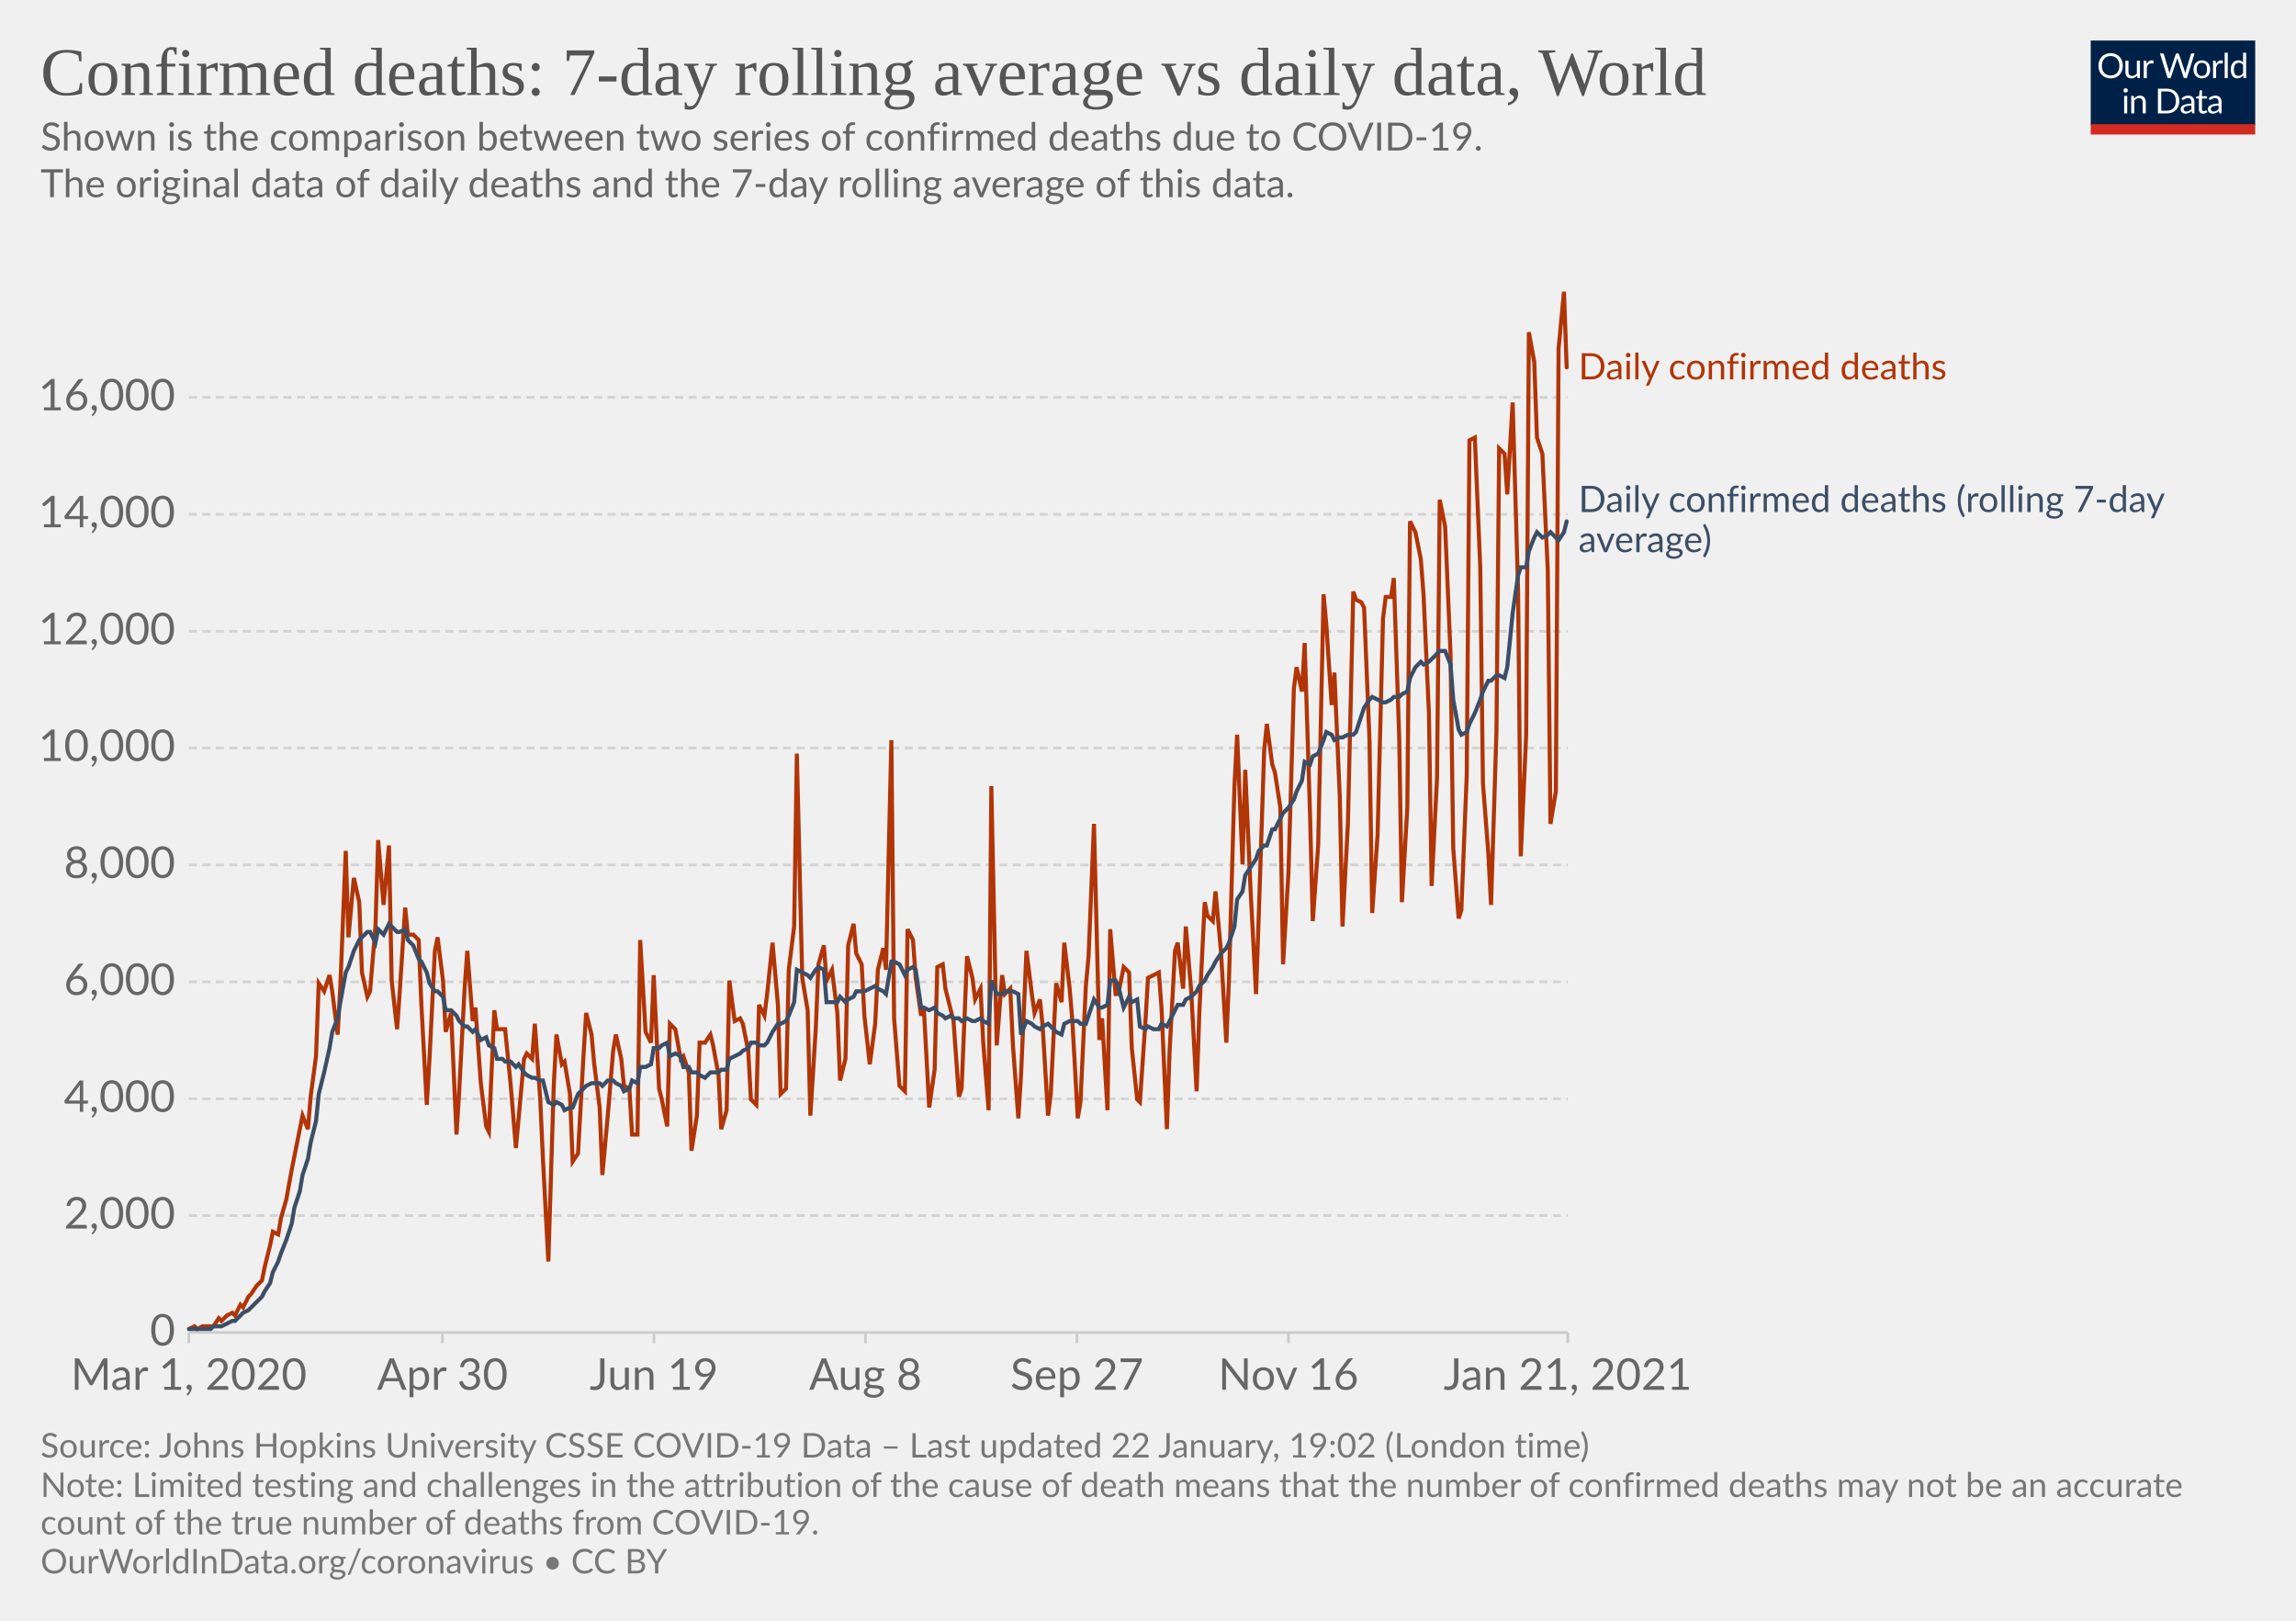
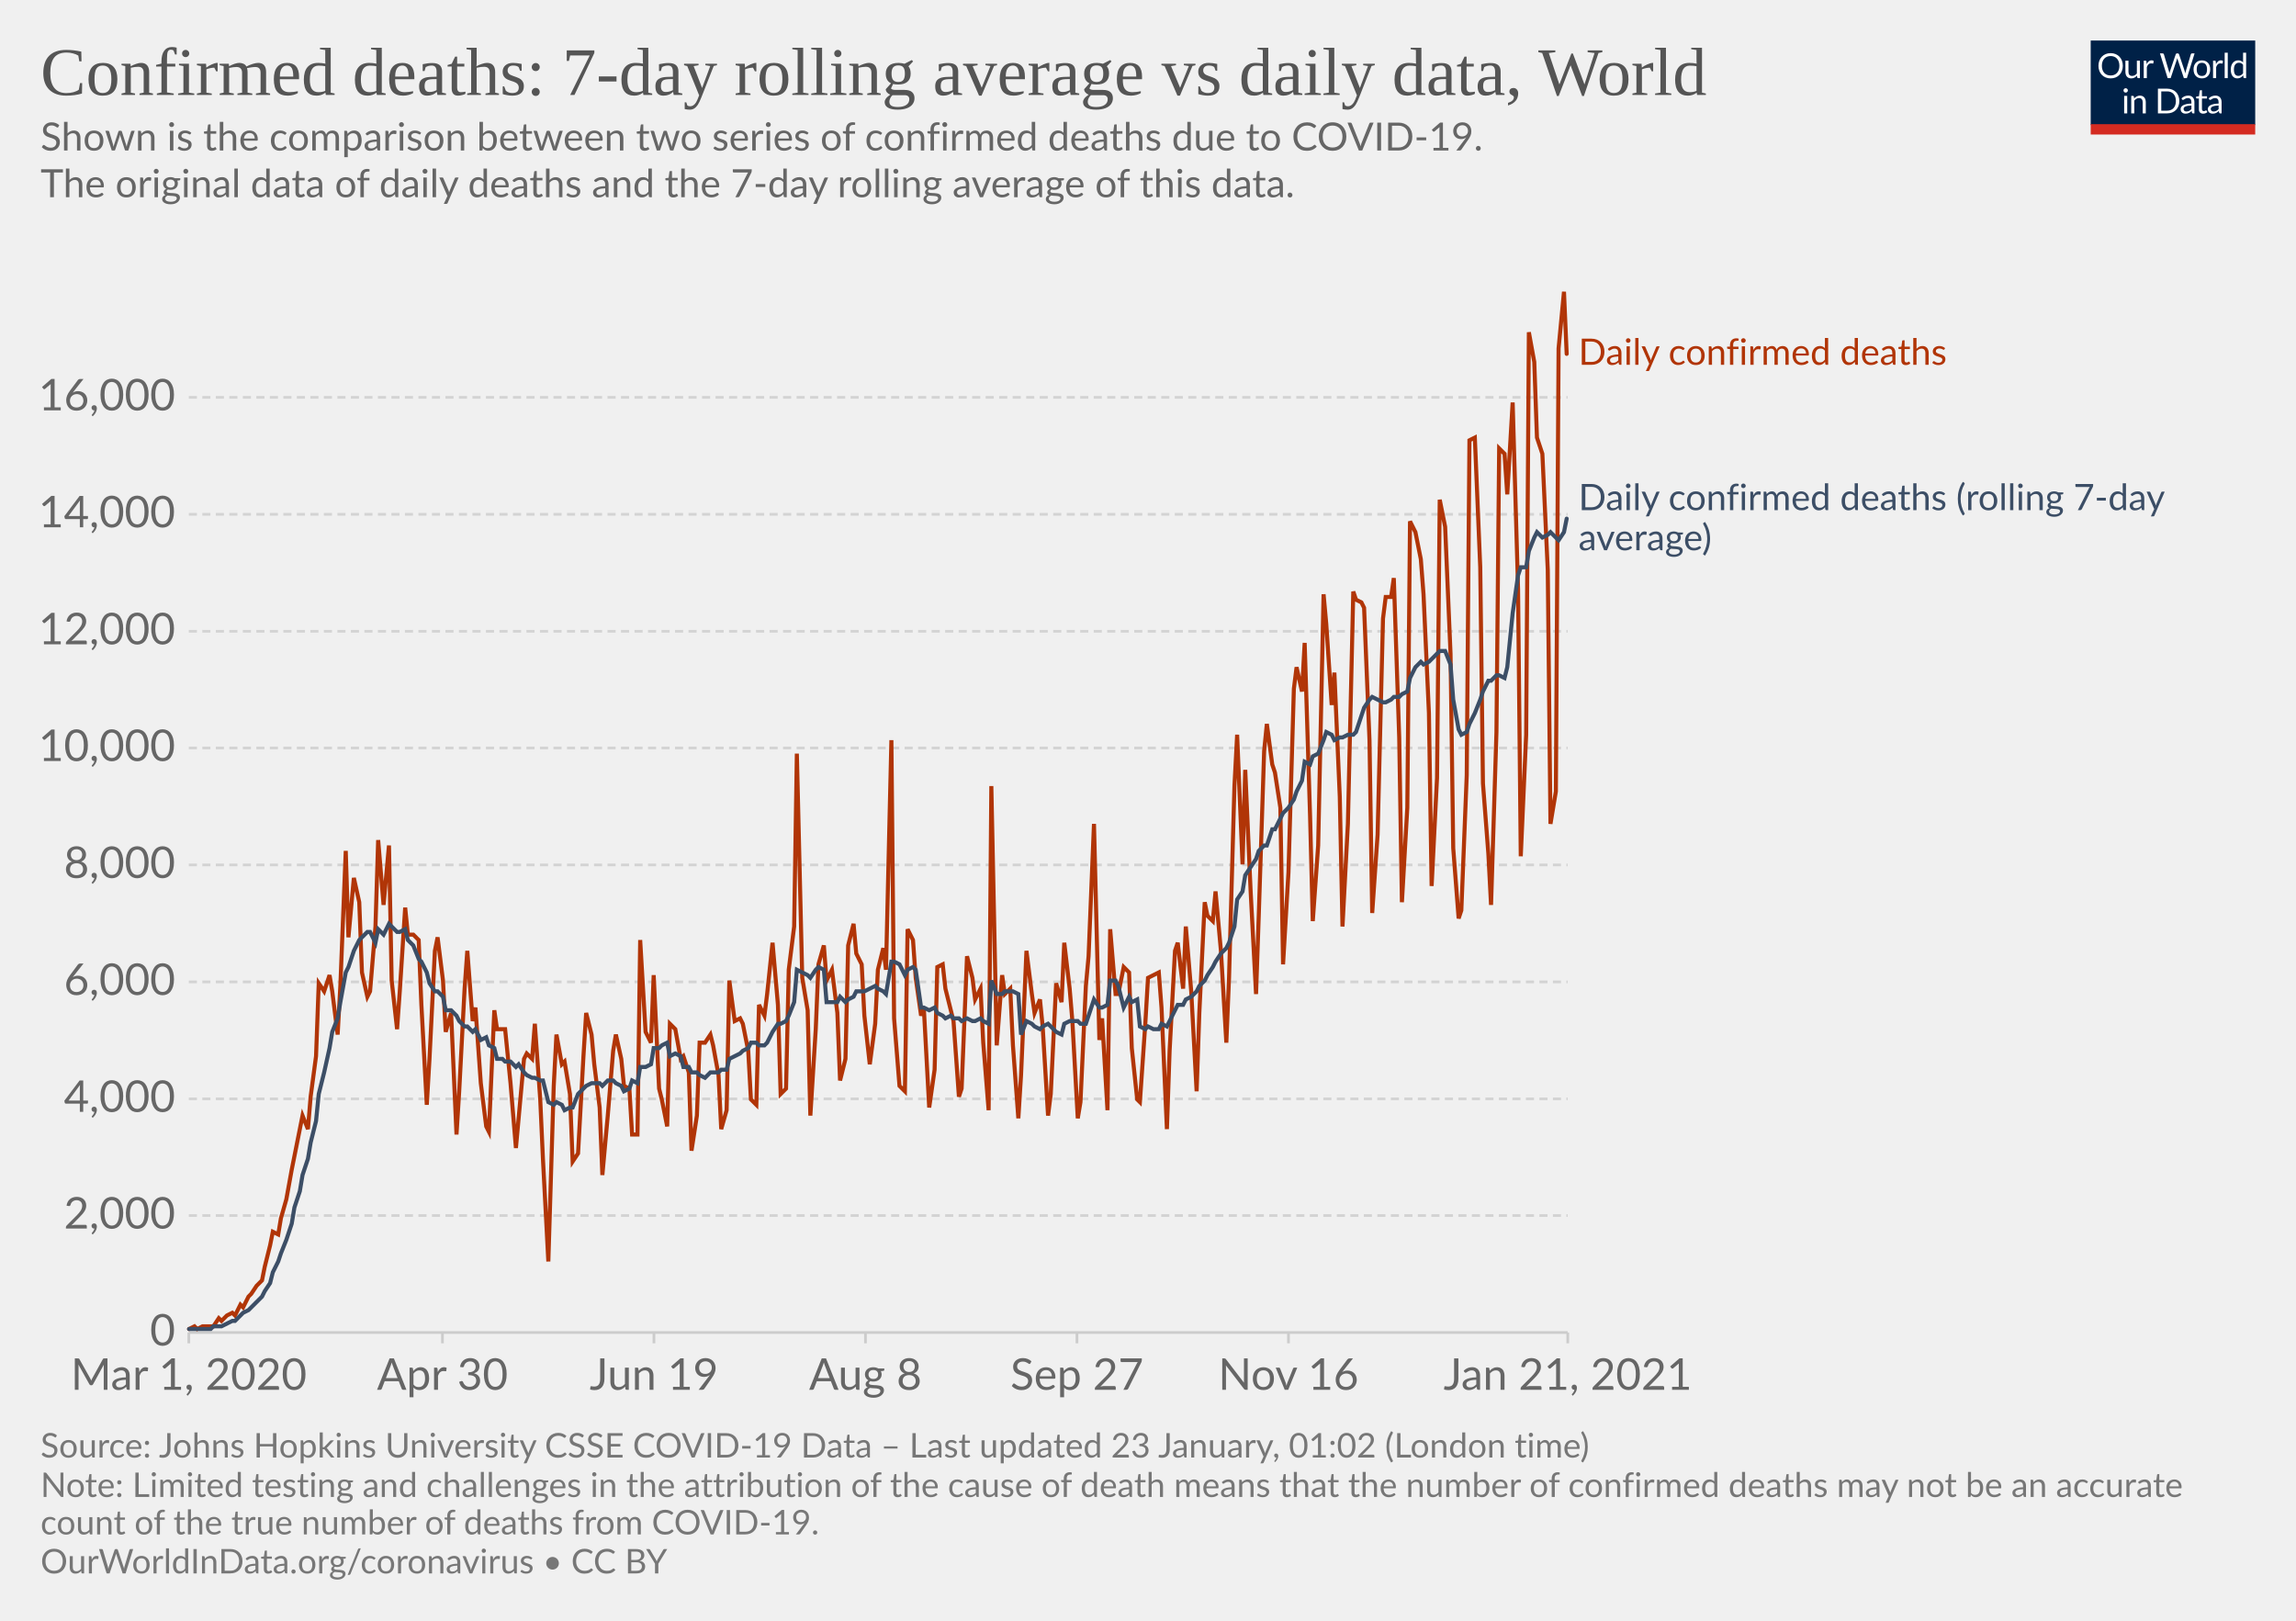
<svg xmlns="http://www.w3.org/2000/svg" version="1.1" style="background-color:#fff;-webkit-font-smoothing:antialiased" width="850" height="600" viewBox="0 0 850 600" font-family="Lato,'Helvetica Neue',Helvetica,Arial,sans-serif" font-size="18" text-rendering="optimizeLegibility">
  <g class="HeaderView">
    <g transform="matrix(.29 0 0 .29 774 15)">
      <svg width="210" height="120" viewBox="0 0 210 120" fill="none">
        <g clip-path="url(#clip0)">
          <path d="M0 0h210v107.89H0V0z" fill="#002147" />
          <path d="M40.98 32.25c0 2.36-.38 4.53-1.12 6.51a14.26 14.26 0 01-8.1 8.4c-1.9.78-4.02 1.17-6.34 1.17a16.6 16.6 0 01-6.33-1.17 14.31 14.31 0 01-8.08-8.4 18.29 18.29 0 01-1.12-6.51c0-2.36.38-4.53 1.12-6.5.75-1.97 1.8-3.67 3.17-5.1a14.32 14.32 0 014.9-3.34c1.92-.8 4.03-1.19 6.34-1.19 2.32 0 4.43.4 6.34 1.19 1.92.8 3.56 1.9 4.93 3.34a14.87 14.87 0 013.17 5.1 18.1 18.1 0 011.12 6.5zm-4.38 0c0-1.94-.26-3.68-.8-5.22a10.91 10.91 0 00-2.24-3.89 9.68 9.68 0 00-3.52-2.46 11.95 11.95 0 00-4.62-.86c-1.68 0-3.21.28-4.6.86a9.88 9.88 0 00-3.54 2.46 10.91 10.91 0 00-2.24 3.9c-.53 1.53-.8 3.27-.8 5.2 0 1.94.27 3.68.8 5.22a11.17 11.17 0 002.24 3.9 10.01 10.01 0 003.55 2.44c1.38.56 2.9.83 4.6.83s3.24-.27 4.61-.83a9.8 9.8 0 003.52-2.44 11.17 11.17 0 002.25-3.9c.53-1.54.8-3.28.8-5.21zm26.22-6.54V48H60.5c-.56 0-.9-.27-1.05-.81l-.31-2.4a12.45 12.45 0 01-3.26 2.6c-1.2.64-2.58.96-4.13.96-1.22 0-2.3-.2-3.24-.6a6.52 6.52 0 01-2.33-1.7 7.37 7.37 0 01-1.43-2.67c-.3-1.04-.46-2.2-.46-3.45V25.7h3.91v14.22c0 1.68.38 2.99 1.15 3.91.77.93 1.96 1.39 3.54 1.39 1.16 0 2.24-.27 3.23-.82a10.42 10.42 0 002.8-2.28V25.7h3.91zm8.61 4.47a9.94 9.94 0 012.6-3.56 5.64 5.64 0 013.76-1.3c.47 0 .92.05 1.34.15.44.1.83.27 1.17.49l-.3 2.92c-.09.37-.3.55-.66.55-.2 0-.5-.04-.9-.13a6.21 6.21 0 00-3.24.18 4.23 4.23 0 00-1.47.92c-.42.4-.81.9-1.17 1.5-.33.58-.64 1.26-.92 2.02V48H67.7V25.71h2.25c.42 0 .72.08.88.25.16.16.27.44.33.83l.26 3.39zm61.16-13.7L122.75 48h-3.82l-7.99-24.05a21.95 21.95 0 01-.42-1.58 38.36 38.36 0 01-.44 1.58L102.05 48h-3.83L88.4 16.47h3.54c.38 0 .7.1.95.29.26.2.43.43.5.73l6.52 21.9.28 1.28.29 1.46.3-1.46.38-1.27 7.41-21.91c.1-.25.26-.48.51-.69.27-.22.58-.33.95-.33h1.23c.38 0 .69.1.92.29a1.77 1.77 0 01.53.73l7.4 21.9a28.4 28.4 0 01.68 2.62 29.52 29.52 0 01.52-2.61l6.54-21.91a1.31 1.31 0 01.48-.7c.27-.21.58-.32.95-.32h3.32zm9.35 8.88c1.63 0 3.1.27 4.4.82a9.43 9.43 0 015.46 5.94c.5 1.4.74 2.98.74 4.73 0 1.76-.25 3.34-.74 4.75a9.43 9.43 0 01-5.46 5.92c-1.3.52-2.77.79-4.4.79-1.64 0-3.12-.27-4.44-.8a9.42 9.42 0 01-3.35-2.3c-.92-1-1.63-2.2-2.13-3.61-.49-1.41-.73-3-.73-4.75s.24-3.33.73-4.73c.5-1.43 1.2-2.64 2.13-3.63a9.4 9.4 0 013.35-2.31c1.32-.55 2.8-.82 4.44-.82zm0 19.89c2.2 0 3.84-.73 4.93-2.2 1.08-1.48 1.63-3.54 1.63-6.18 0-2.66-.55-4.72-1.63-6.2-1.09-1.49-2.73-2.23-4.93-2.23-1.12 0-2.09.2-2.93.57a5.71 5.71 0 00-2.06 1.65 7.5 7.5 0 00-1.24 2.67c-.26 1.04-.4 2.22-.4 3.54 0 2.64.55 4.7 1.64 6.18 1.1 1.47 2.76 2.2 4.99 2.2zm17.97-15.07a9.94 9.94 0 012.6-3.56 5.64 5.64 0 013.76-1.3c.47 0 .91.05 1.34.15.44.1.83.27 1.16.49l-.28 2.92c-.09.37-.31.55-.66.55-.2 0-.5-.04-.9-.13a6.2 6.2 0 00-3.24.18 4.23 4.23 0 00-1.47.92c-.43.4-.82.9-1.17 1.5a13.1 13.1 0 00-.92 2.02V48h-3.94V25.71h2.24c.43 0 .72.08.88.25.17.16.28.44.33.83l.27 3.39zm15.04-14.59V48h-3.92V15.6h3.92zm19.55 15.43a6.22 6.22 0 00-2.38-2.05 6.7 6.7 0 00-2.86-.6c-2.07 0-3.66.75-4.77 2.23-1.12 1.48-1.68 3.6-1.68 6.33 0 1.46.13 2.7.38 3.74a7.29 7.29 0 001.1 2.56 4.35 4.35 0 001.78 1.45c.7.3 1.5.46 2.4.46 1.29 0 2.41-.3 3.36-.88a9.6 9.6 0 002.67-2.49V31.02zm3.91-15.43V48h-2.33c-.56 0-.9-.27-1.06-.81l-.35-2.71a12.13 12.13 0 01-3.25 2.77 8.28 8.28 0 01-4.23 1.06 7.31 7.31 0 01-6.14-2.9c-.73-.96-1.3-2.15-1.69-3.57a18.35 18.35 0 01.07-9.48 11.29 11.29 0 011.89-3.7 8.7 8.7 0 017.06-3.34 7.96 7.96 0 016.12 2.62V15.59h3.91zM46.61 70.71V93H42.7V70.71h3.91zm.84-7c0 .39-.08.75-.24 1.09a2.81 2.81 0 01-1.52 1.47 2.67 2.67 0 01-2.16 0 2.9 2.9 0 01-1.45-1.47 2.67 2.67 0 010-2.16c.15-.35.35-.65.6-.9.25-.27.53-.47.85-.62a2.67 2.67 0 012.16 0c.35.15.65.35.9.62.27.25.47.55.62.9.16.34.24.7.24 1.08zm7.97 10.24c.49-.54 1-1.04 1.54-1.48a9.85 9.85 0 013.66-1.84 8.96 8.96 0 015.43.35c.94.4 1.72.97 2.33 1.71a7.36 7.36 0 011.43 2.67c.32 1.04.49 2.19.49 3.45V93h-3.94V78.81c0-1.69-.4-3-1.17-3.92-.76-.93-1.93-1.4-3.5-1.4a6.6 6.6 0 00-3.25.83c-1 .56-1.92 1.31-2.77 2.27V93h-3.94V70.71h2.35c.56 0 .9.28 1.04.82l.3 2.42zm57.7 3.3c0 2.36-.37 4.5-1.11 6.44a14.3 14.3 0 01-3.17 4.98 14.1 14.1 0 01-4.93 3.2c-1.9.76-4.02 1.13-6.33 1.13H85.8V61.47h11.77c2.31 0 4.42.39 6.33 1.15a13.8 13.8 0 018.1 8.18 17.75 17.75 0 011.12 6.45zm-4.37 0c0-1.94-.26-3.67-.8-5.2a10.94 10.94 0 00-2.23-3.87 9.57 9.57 0 00-3.53-2.42 12.23 12.23 0 00-4.61-.83h-7.5v24.62h7.5c1.7 0 3.24-.28 4.61-.84a9.7 9.7 0 003.53-2.4 10.94 10.94 0 002.24-3.87c.53-1.53.8-3.26.8-5.2zm19.8 5.72c-1.8.06-3.34.2-4.62.44-1.26.22-2.3.51-3.1.88-.8.36-1.37.8-1.74 1.3-.35.5-.53 1.05-.53 1.67 0 .58.1 1.1.3 1.52a3 3 0 00.76 1.05c.34.27.73.46 1.17.6a6.13 6.13 0 001.45.17 7.28 7.28 0 003.5-.81 11.95 11.95 0 002.82-2.2v-4.62zm-12.65-9.11a12.73 12.73 0 013.98-2.66c1.43-.59 3-.88 4.73-.88 1.25 0 2.36.2 3.33.61a6.81 6.81 0 013.94 4.38c.33 1.04.5 2.19.5 3.43V93h-1.74a1.8 1.8 0 01-.88-.18c-.2-.13-.36-.38-.48-.74l-.44-2.12-1.72 1.46a9.48 9.48 0 01-3.74 1.7c-.69.15-1.46.23-2.3.23-.87 0-1.69-.12-2.45-.35a5.34 5.34 0 01-3.34-2.93 6.64 6.64 0 01-.49-2.64c0-.88.25-1.72.73-2.53a6.33 6.33 0 012.35-2.17c1.09-.63 2.5-1.15 4.25-1.54 1.75-.41 3.89-.65 6.42-.7v-1.75c0-1.73-.37-3.03-1.12-3.91-.75-.9-1.84-1.34-3.28-1.34-.97 0-1.78.12-2.44.37-.64.23-1.2.5-1.7.81l-1.23.82c-.33.23-.67.35-1 .35-.27 0-.5-.07-.69-.2a2.1 2.1 0 01-.48-.53l-.7-1.25zm27.67 19.5c-1.76 0-3.12-.5-4.07-1.48-.94-.98-1.41-2.4-1.41-4.25V74h-2.68a.9.9 0 01-.6-.2c-.16-.14-.24-.36-.24-.66v-1.56l3.65-.46.9-6.89a.9.9 0 01.29-.52.88.88 0 01.62-.22H142v7.67h6.44V74H142v13.38c0 .94.22 1.63.68 2.09.45.45 1.04.68 1.76.68a3.21 3.21 0 001.85-.53l.55-.35c.16-.12.3-.18.41-.18.2 0 .4.13.55.38l1.15 1.87a7.45 7.45 0 01-2.44 1.5 8.53 8.53 0 01-2.95.52zm19.68-10.4c-1.8.07-3.34.21-4.62.45-1.26.22-2.3.51-3.1.88-.8.36-1.37.8-1.74 1.3-.35.5-.53 1.05-.53 1.67 0 .58.1 1.1.3 1.52a2.9 2.9 0 00.76 1.05c.34.27.73.46 1.17.6a6.13 6.13 0 001.45.17 7.3 7.3 0 003.5-.81 12.04 12.04 0 002.82-2.2v-4.62zm-12.65-9.1a12.72 12.72 0 013.99-2.66c1.42-.59 3-.88 4.72-.88 1.25 0 2.36.2 3.33.61a6.81 6.81 0 013.94 4.38c.33 1.04.5 2.19.5 3.43V93h-1.74a1.8 1.8 0 01-.88-.18c-.2-.13-.36-.38-.48-.74l-.44-2.12-1.72 1.46a9.48 9.48 0 01-3.74 1.7c-.69.15-1.46.23-2.3.23-.87 0-1.69-.12-2.45-.35a5.33 5.33 0 01-3.34-2.93 6.62 6.62 0 01-.49-2.64c0-.88.25-1.72.73-2.53a6.33 6.33 0 012.35-2.17c1.09-.63 2.5-1.15 4.25-1.54a31.2 31.2 0 016.42-.7v-1.75c0-1.73-.37-3.03-1.12-3.91-.75-.9-1.84-1.34-3.28-1.34-.97 0-1.78.12-2.44.37-.64.23-1.2.5-1.7.81l-1.22.82c-.34.23-.68.35-1.02.35-.26 0-.49-.07-.68-.2a1.88 1.88 0 01-.48-.53l-.7-1.25zM40.98 32.25c0 2.36-.38 4.53-1.12 6.51a14.26 14.26 0 01-8.1 8.4c-1.9.78-4.02 1.17-6.34 1.17a16.6 16.6 0 01-6.33-1.17 14.31 14.31 0 01-8.08-8.4 18.29 18.29 0 01-1.12-6.51c0-2.36.38-4.53 1.12-6.5.75-1.97 1.8-3.67 3.17-5.1a14.32 14.32 0 014.9-3.34c1.92-.8 4.03-1.19 6.34-1.19 2.32 0 4.43.4 6.34 1.19 1.92.8 3.56 1.9 4.93 3.34a14.87 14.87 0 013.17 5.1 18.1 18.1 0 011.12 6.5zm-4.38 0c0-1.94-.26-3.68-.8-5.22a10.91 10.91 0 00-2.24-3.89 9.68 9.68 0 00-3.52-2.46 11.95 11.95 0 00-4.62-.86c-1.68 0-3.21.28-4.6.86a9.88 9.88 0 00-3.54 2.46 10.91 10.91 0 00-2.24 3.9c-.53 1.53-.8 3.27-.8 5.2 0 1.94.27 3.68.8 5.22a11.17 11.17 0 002.24 3.9 10.01 10.01 0 003.55 2.44c1.38.56 2.9.83 4.6.83s3.24-.27 4.61-.83a9.8 9.8 0 003.52-2.44 11.17 11.17 0 002.25-3.9c.53-1.54.8-3.28.8-5.21zm26.22-6.54V48H60.5c-.56 0-.9-.27-1.05-.81l-.31-2.4a12.45 12.45 0 01-3.26 2.6c-1.2.64-2.58.96-4.13.96-1.22 0-2.3-.2-3.24-.6a6.52 6.52 0 01-2.33-1.7 7.37 7.37 0 01-1.43-2.67c-.3-1.04-.46-2.2-.46-3.45V25.7h3.91v14.22c0 1.68.38 2.99 1.15 3.91.77.93 1.96 1.39 3.54 1.39 1.16 0 2.24-.27 3.23-.82a10.42 10.42 0 002.8-2.28V25.7h3.91zm8.61 4.47a9.94 9.94 0 012.6-3.56 5.64 5.64 0 013.76-1.3c.47 0 .92.05 1.34.15.44.1.83.27 1.17.49l-.3 2.92c-.09.37-.3.55-.66.55-.2 0-.5-.04-.9-.13a6.21 6.21 0 00-3.24.18 4.23 4.23 0 00-1.47.92c-.42.4-.81.9-1.17 1.5-.33.58-.64 1.26-.92 2.02V48H67.7V25.71h2.25c.42 0 .72.08.88.25.16.16.27.44.33.83l.26 3.39zm61.16-13.7L122.75 48h-3.82l-7.99-24.05a21.95 21.95 0 01-.42-1.58 38.36 38.36 0 01-.44 1.58L102.05 48h-3.83L88.4 16.47h3.54c.38 0 .7.1.95.29.26.2.43.43.5.73l6.52 21.9.28 1.28.29 1.46.3-1.46.38-1.27 7.41-21.91c.1-.25.26-.48.51-.69.27-.22.58-.33.95-.33h1.23c.38 0 .69.1.92.29a1.77 1.77 0 01.53.73l7.4 21.9a28.4 28.4 0 01.68 2.62 29.52 29.52 0 01.52-2.61l6.54-21.91a1.31 1.31 0 01.48-.7c.27-.21.58-.32.95-.32h3.32zm9.35 8.88c1.63 0 3.1.27 4.4.82a9.43 9.43 0 015.46 5.94c.5 1.4.74 2.98.74 4.73 0 1.76-.25 3.34-.74 4.75a9.43 9.43 0 01-5.46 5.92c-1.3.52-2.77.79-4.4.79-1.64 0-3.12-.27-4.44-.8a9.42 9.42 0 01-3.35-2.3c-.92-1-1.63-2.2-2.13-3.61-.49-1.41-.73-3-.73-4.75s.24-3.33.73-4.73c.5-1.43 1.2-2.64 2.13-3.63a9.4 9.4 0 013.35-2.31c1.32-.55 2.8-.82 4.44-.82zm0 19.89c2.2 0 3.84-.73 4.93-2.2 1.08-1.48 1.63-3.54 1.63-6.18 0-2.66-.55-4.72-1.63-6.2-1.09-1.49-2.73-2.23-4.93-2.23-1.12 0-2.09.2-2.93.57a5.71 5.71 0 00-2.06 1.65 7.5 7.5 0 00-1.24 2.67c-.26 1.04-.4 2.22-.4 3.54 0 2.64.55 4.7 1.64 6.18 1.1 1.47 2.76 2.2 4.99 2.2zm17.97-15.07a9.94 9.94 0 012.6-3.56 5.64 5.64 0 013.76-1.3c.47 0 .91.05 1.34.15.44.1.83.27 1.16.49l-.28 2.92c-.09.37-.31.55-.66.55-.2 0-.5-.04-.9-.13a6.2 6.2 0 00-3.24.18 4.23 4.23 0 00-1.47.92c-.43.4-.82.9-1.17 1.5a13.1 13.1 0 00-.92 2.02V48h-3.94V25.71h2.24c.43 0 .72.08.88.25.17.16.28.44.33.83l.27 3.39zm15.04-14.59V48h-3.92V15.6h3.92zm19.55 15.43a6.22 6.22 0 00-2.38-2.05 6.7 6.7 0 00-2.86-.6c-2.07 0-3.66.75-4.77 2.23-1.12 1.48-1.68 3.6-1.68 6.33 0 1.46.13 2.7.38 3.74a7.29 7.29 0 001.1 2.56 4.35 4.35 0 001.78 1.45c.7.3 1.5.46 2.4.46 1.29 0 2.41-.3 3.36-.88a9.6 9.6 0 002.67-2.49V31.02zm3.91-15.43V48h-2.33c-.56 0-.9-.27-1.06-.81l-.35-2.71a12.13 12.13 0 01-3.25 2.77 8.28 8.28 0 01-4.23 1.06 7.31 7.31 0 01-6.14-2.9c-.73-.96-1.3-2.15-1.69-3.57a18.35 18.35 0 01.07-9.48 11.29 11.29 0 011.89-3.7 8.7 8.7 0 017.06-3.34 7.96 7.96 0 016.12 2.62V15.59h3.91zM46.61 70.71V93H42.7V70.71h3.91zm.84-7c0 .39-.08.75-.24 1.09a2.81 2.81 0 01-1.52 1.47 2.67 2.67 0 01-2.16 0 2.9 2.9 0 01-1.45-1.47 2.67 2.67 0 010-2.16c.15-.35.35-.65.6-.9.25-.27.53-.47.85-.62a2.67 2.67 0 012.16 0c.35.15.65.35.9.62.27.25.47.55.62.9.16.34.24.7.24 1.08zm7.97 10.24c.49-.54 1-1.04 1.54-1.48a9.85 9.85 0 013.66-1.84 8.96 8.96 0 015.43.35c.94.4 1.72.97 2.33 1.71a7.36 7.36 0 011.43 2.67c.32 1.04.49 2.19.49 3.45V93h-3.94V78.81c0-1.69-.4-3-1.17-3.92-.76-.93-1.93-1.4-3.5-1.4a6.6 6.6 0 00-3.25.83c-1 .56-1.92 1.31-2.77 2.27V93h-3.94V70.71h2.35c.56 0 .9.28 1.04.82l.3 2.42zm57.7 3.3c0 2.36-.37 4.5-1.11 6.44a14.3 14.3 0 01-3.17 4.98 14.1 14.1 0 01-4.93 3.2c-1.9.76-4.02 1.13-6.33 1.13H85.8V61.47h11.77c2.31 0 4.42.39 6.33 1.15a13.8 13.8 0 018.1 8.18 17.75 17.75 0 011.12 6.45zm-4.37 0c0-1.94-.26-3.67-.8-5.2a10.94 10.94 0 00-2.23-3.87 9.57 9.57 0 00-3.53-2.42 12.23 12.23 0 00-4.61-.83h-7.5v24.62h7.5c1.7 0 3.24-.28 4.61-.84a9.7 9.7 0 003.53-2.4 10.94 10.94 0 002.24-3.87c.53-1.53.8-3.26.8-5.2zm19.8 5.72c-1.8.06-3.34.2-4.62.44-1.26.22-2.3.51-3.1.88-.8.36-1.37.8-1.74 1.3-.35.5-.53 1.05-.53 1.67 0 .58.1 1.1.3 1.52a3 3 0 00.76 1.05c.34.27.73.46 1.17.6a6.13 6.13 0 001.45.17 7.28 7.28 0 003.5-.81 11.95 11.95 0 002.82-2.2v-4.62zm-12.65-9.11a12.73 12.73 0 013.98-2.66c1.43-.59 3-.88 4.73-.88 1.25 0 2.36.2 3.33.61a6.81 6.81 0 013.94 4.38c.33 1.04.5 2.19.5 3.43V93h-1.74a1.8 1.8 0 01-.88-.18c-.2-.13-.36-.38-.48-.74l-.44-2.12-1.72 1.46a9.48 9.48 0 01-3.74 1.7c-.69.15-1.46.23-2.3.23-.87 0-1.69-.12-2.45-.35a5.34 5.34 0 01-3.34-2.93 6.64 6.64 0 01-.49-2.64c0-.88.25-1.72.73-2.53a6.33 6.33 0 012.35-2.17c1.09-.63 2.5-1.15 4.25-1.54 1.75-.41 3.89-.65 6.42-.7v-1.75c0-1.73-.37-3.03-1.12-3.91-.75-.9-1.84-1.34-3.28-1.34-.97 0-1.78.12-2.44.37-.64.23-1.2.5-1.7.81l-1.23.82c-.33.23-.67.35-1 .35-.27 0-.5-.07-.69-.2a2.1 2.1 0 01-.48-.53l-.7-1.25zm27.67 19.5c-1.76 0-3.12-.5-4.07-1.48-.94-.98-1.41-2.4-1.41-4.25V74h-2.68a.9.9 0 01-.6-.2c-.16-.14-.24-.36-.24-.66v-1.56l3.65-.46.9-6.89a.9.9 0 01.29-.52.88.88 0 01.62-.22H142v7.67h6.44V74H142v13.38c0 .94.22 1.63.68 2.09.45.45 1.04.68 1.76.68a3.21 3.21 0 001.85-.53l.55-.35c.16-.12.3-.18.41-.18.2 0 .4.13.55.38l1.15 1.87a7.45 7.45 0 01-2.44 1.5 8.53 8.53 0 01-2.95.52zm19.68-10.4c-1.8.07-3.34.21-4.62.45-1.26.22-2.3.51-3.1.88-.8.36-1.37.8-1.74 1.3-.35.5-.53 1.05-.53 1.67 0 .58.1 1.1.3 1.52a2.9 2.9 0 00.76 1.05c.34.27.73.46 1.17.6a6.13 6.13 0 001.45.17 7.3 7.3 0 003.5-.81 12.04 12.04 0 002.82-2.2v-4.62zm-12.65-9.1a12.72 12.72 0 013.99-2.66c1.42-.59 3-.88 4.72-.88 1.25 0 2.36.2 3.33.61a6.81 6.81 0 013.94 4.38c.33 1.04.5 2.19.5 3.43V93h-1.74a1.8 1.8 0 01-.88-.18c-.2-.13-.36-.38-.48-.74l-.44-2.12-1.72 1.46a9.48 9.48 0 01-3.74 1.7c-.69.15-1.46.23-2.3.23-.87 0-1.69-.12-2.45-.35a5.33 5.33 0 01-3.34-2.93 6.62 6.62 0 01-.49-2.64c0-.88.25-1.72.73-2.53a6.33 6.33 0 012.35-2.17c1.09-.63 2.5-1.15 4.25-1.54a31.2 31.2 0 016.42-.7v-1.75c0-1.73-.37-3.03-1.12-3.91-.75-.9-1.84-1.34-3.28-1.34-.97 0-1.78.12-2.44.37-.64.23-1.2.5-1.7.81l-1.22.82c-.34.23-.68.35-1.02.35-.26 0-.49-.07-.68-.2a1.88 1.88 0 01-.48-.53l-.7-1.25zM40.98 32.25c0 2.36-.38 4.53-1.12 6.51a14.26 14.26 0 01-8.1 8.4c-1.9.78-4.02 1.17-6.34 1.17a16.6 16.6 0 01-6.33-1.17 14.31 14.31 0 01-8.08-8.4 18.29 18.29 0 01-1.12-6.51c0-2.36.38-4.53 1.12-6.5.75-1.97 1.8-3.67 3.17-5.1a14.32 14.32 0 014.9-3.34c1.92-.8 4.03-1.19 6.34-1.19 2.32 0 4.43.4 6.34 1.19 1.92.8 3.56 1.9 4.93 3.34a14.87 14.87 0 013.17 5.1 18.1 18.1 0 011.12 6.5zm-4.38 0c0-1.94-.26-3.68-.8-5.22a10.91 10.91 0 00-2.24-3.89 9.68 9.68 0 00-3.52-2.46 11.95 11.95 0 00-4.62-.86c-1.68 0-3.21.28-4.6.86a9.88 9.88 0 00-3.54 2.46 10.91 10.91 0 00-2.24 3.9c-.53 1.53-.8 3.27-.8 5.2 0 1.94.27 3.68.8 5.22a11.17 11.17 0 002.24 3.9 10.01 10.01 0 003.55 2.44c1.38.56 2.9.83 4.6.83s3.24-.27 4.61-.83a9.8 9.8 0 003.52-2.44 11.17 11.17 0 002.25-3.9c.53-1.54.8-3.28.8-5.21zm26.22-6.54V48H60.5c-.56 0-.9-.27-1.05-.81l-.31-2.4a12.45 12.45 0 01-3.26 2.6c-1.2.64-2.58.96-4.13.96-1.22 0-2.3-.2-3.24-.6a6.52 6.52 0 01-2.33-1.7 7.37 7.37 0 01-1.43-2.67c-.3-1.04-.46-2.2-.46-3.45V25.7h3.91v14.22c0 1.68.38 2.99 1.15 3.91.77.93 1.96 1.39 3.54 1.39 1.16 0 2.24-.27 3.23-.82a10.42 10.42 0 002.8-2.28V25.7h3.91zm8.61 4.47a9.94 9.94 0 012.6-3.56 5.64 5.64 0 013.76-1.3c.47 0 .92.05 1.34.15.44.1.83.27 1.17.49l-.3 2.92c-.09.37-.3.55-.66.55-.2 0-.5-.04-.9-.13a6.21 6.21 0 00-3.24.18 4.23 4.23 0 00-1.47.92c-.42.4-.81.9-1.17 1.5-.33.58-.64 1.26-.92 2.02V48H67.7V25.71h2.25c.42 0 .72.08.88.25.16.16.27.44.33.83l.26 3.39zm61.16-13.7L122.75 48h-3.82l-7.99-24.05a21.95 21.95 0 01-.42-1.58 38.36 38.36 0 01-.44 1.58L102.05 48h-3.83L88.4 16.47h3.54c.38 0 .7.1.95.29.26.2.43.43.5.73l6.52 21.9.28 1.28.29 1.46.3-1.46.38-1.27 7.41-21.91c.1-.25.26-.48.51-.69.27-.22.58-.33.95-.33h1.23c.38 0 .69.1.92.29a1.77 1.77 0 01.53.73l7.4 21.9a28.4 28.4 0 01.68 2.62 29.52 29.52 0 01.52-2.61l6.54-21.91a1.31 1.31 0 01.48-.7c.27-.21.58-.32.95-.32h3.32zm9.35 8.88c1.63 0 3.1.27 4.4.82a9.43 9.43 0 015.46 5.94c.5 1.4.74 2.98.74 4.73 0 1.76-.25 3.34-.74 4.75a9.43 9.43 0 01-5.46 5.92c-1.3.52-2.77.79-4.4.79-1.64 0-3.12-.27-4.44-.8a9.42 9.42 0 01-3.35-2.3c-.92-1-1.63-2.2-2.13-3.61-.49-1.41-.73-3-.73-4.75s.24-3.33.73-4.73c.5-1.43 1.2-2.64 2.13-3.63a9.4 9.4 0 013.35-2.31c1.32-.55 2.8-.82 4.44-.82zm0 19.89c2.2 0 3.84-.73 4.93-2.2 1.08-1.48 1.63-3.54 1.63-6.18 0-2.66-.55-4.72-1.63-6.2-1.09-1.49-2.73-2.23-4.93-2.23-1.12 0-2.09.2-2.93.57a5.71 5.71 0 00-2.06 1.65 7.5 7.5 0 00-1.24 2.67c-.26 1.04-.4 2.22-.4 3.54 0 2.64.55 4.7 1.64 6.18 1.1 1.47 2.76 2.2 4.99 2.2zm17.97-15.07a9.94 9.94 0 012.6-3.56 5.64 5.64 0 013.76-1.3c.47 0 .91.05 1.34.15.44.1.83.27 1.16.49l-.28 2.92c-.09.37-.31.55-.66.55-.2 0-.5-.04-.9-.13a6.2 6.2 0 00-3.24.18 4.23 4.23 0 00-1.47.92c-.43.4-.82.9-1.17 1.5a13.1 13.1 0 00-.92 2.02V48h-3.94V25.71h2.24c.43 0 .72.08.88.25.17.16.28.44.33.83l.27 3.39zm15.04-14.59V48h-3.92V15.6h3.92zm19.55 15.43a6.22 6.22 0 00-2.38-2.05 6.7 6.7 0 00-2.86-.6c-2.07 0-3.66.75-4.77 2.23-1.12 1.48-1.68 3.6-1.68 6.33 0 1.46.13 2.7.38 3.74a7.29 7.29 0 001.1 2.56 4.35 4.35 0 001.78 1.45c.7.3 1.5.46 2.4.46 1.29 0 2.41-.3 3.36-.88a9.6 9.6 0 002.67-2.49V31.02zm3.91-15.43V48h-2.33c-.56 0-.9-.27-1.06-.81l-.35-2.71a12.13 12.13 0 01-3.25 2.77 8.28 8.28 0 01-4.23 1.06 7.31 7.31 0 01-6.14-2.9c-.73-.96-1.3-2.15-1.69-3.57a18.35 18.35 0 01.07-9.48 11.29 11.29 0 011.89-3.7 8.7 8.7 0 017.06-3.34 7.96 7.96 0 016.12 2.62V15.59h3.91zM46.61 70.71V93H42.7V70.71h3.91zm.84-7c0 .39-.08.75-.24 1.09a2.81 2.81 0 01-1.52 1.47 2.67 2.67 0 01-2.16 0 2.9 2.9 0 01-1.45-1.47 2.67 2.67 0 010-2.16c.15-.35.35-.65.6-.9.25-.27.53-.47.85-.62a2.67 2.67 0 012.16 0c.35.15.65.35.9.62.27.25.47.55.62.9.16.34.24.7.24 1.08zm7.97 10.24c.49-.54 1-1.04 1.54-1.48a9.85 9.85 0 013.66-1.84 8.96 8.96 0 015.43.35c.94.4 1.72.97 2.33 1.71a7.36 7.36 0 011.43 2.67c.32 1.04.49 2.19.49 3.45V93h-3.94V78.81c0-1.69-.4-3-1.17-3.92-.76-.93-1.93-1.4-3.5-1.4a6.6 6.6 0 00-3.25.83c-1 .56-1.92 1.31-2.77 2.27V93h-3.94V70.71h2.35c.56 0 .9.28 1.04.82l.3 2.42zm57.7 3.3c0 2.36-.37 4.5-1.11 6.44a14.3 14.3 0 01-3.17 4.98 14.1 14.1 0 01-4.93 3.2c-1.9.76-4.02 1.13-6.33 1.13H85.8V61.47h11.77c2.31 0 4.42.39 6.33 1.15a13.8 13.8 0 018.1 8.18 17.75 17.75 0 011.12 6.45zm-4.37 0c0-1.94-.26-3.67-.8-5.2a10.94 10.94 0 00-2.23-3.87 9.57 9.57 0 00-3.53-2.42 12.23 12.23 0 00-4.61-.83h-7.5v24.62h7.5c1.7 0 3.24-.28 4.61-.84a9.7 9.7 0 003.53-2.4 10.94 10.94 0 002.24-3.87c.53-1.53.8-3.26.8-5.2zm19.8 5.72c-1.8.06-3.34.2-4.62.44-1.26.22-2.3.51-3.1.88-.8.36-1.37.8-1.74 1.3-.35.5-.53 1.05-.53 1.67 0 .58.1 1.1.3 1.52a3 3 0 00.76 1.05c.34.27.73.46 1.17.6a6.13 6.13 0 001.45.17 7.28 7.28 0 003.5-.81 11.95 11.95 0 002.82-2.2v-4.62zm-12.65-9.11a12.73 12.73 0 013.98-2.66c1.43-.59 3-.88 4.73-.88 1.25 0 2.36.2 3.33.61a6.81 6.81 0 013.94 4.38c.33 1.04.5 2.19.5 3.43V93h-1.74a1.8 1.8 0 01-.88-.18c-.2-.13-.36-.38-.48-.74l-.44-2.12-1.72 1.46a9.48 9.48 0 01-3.74 1.7c-.69.15-1.46.23-2.3.23-.87 0-1.69-.12-2.45-.35a5.34 5.34 0 01-3.34-2.93 6.64 6.64 0 01-.49-2.64c0-.88.25-1.72.73-2.53a6.33 6.33 0 012.35-2.17c1.09-.63 2.5-1.15 4.25-1.54 1.75-.41 3.89-.65 6.42-.7v-1.75c0-1.73-.37-3.03-1.12-3.91-.75-.9-1.84-1.34-3.28-1.34-.97 0-1.78.12-2.44.37-.64.23-1.2.5-1.7.81l-1.23.82c-.33.23-.67.35-1 .35-.27 0-.5-.07-.69-.2a2.1 2.1 0 01-.48-.53l-.7-1.25zm27.67 19.5c-1.76 0-3.12-.5-4.07-1.48-.94-.98-1.41-2.4-1.41-4.25V74h-2.68a.9.9 0 01-.6-.2c-.16-.14-.24-.36-.24-.66v-1.56l3.65-.46.9-6.89a.9.9 0 01.29-.52.88.88 0 01.62-.22H142v7.67h6.44V74H142v13.38c0 .94.22 1.63.68 2.09.45.45 1.04.68 1.76.68a3.21 3.21 0 001.85-.53l.55-.35c.16-.12.3-.18.41-.18.2 0 .4.13.55.38l1.15 1.87a7.45 7.45 0 01-2.44 1.5 8.53 8.53 0 01-2.95.52zm19.68-10.4c-1.8.07-3.34.21-4.62.45-1.26.22-2.3.51-3.1.88-.8.36-1.37.8-1.74 1.3-.35.5-.53 1.05-.53 1.67 0 .58.1 1.1.3 1.52a2.9 2.9 0 00.76 1.05c.34.27.73.46 1.17.6a6.13 6.13 0 001.45.17 7.3 7.3 0 003.5-.81 12.04 12.04 0 002.82-2.2v-4.62zm-12.65-9.1a12.72 12.72 0 013.99-2.66c1.42-.59 3-.88 4.72-.88 1.25 0 2.36.2 3.33.61a6.81 6.81 0 013.94 4.38c.33 1.04.5 2.19.5 3.43V93h-1.74a1.8 1.8 0 01-.88-.18c-.2-.13-.36-.38-.48-.74l-.44-2.12-1.72 1.46a9.48 9.48 0 01-3.74 1.7c-.69.15-1.46.23-2.3.23-.87 0-1.69-.12-2.45-.35a5.33 5.33 0 01-3.34-2.93 6.62 6.62 0 01-.49-2.64c0-.88.25-1.72.73-2.53a6.33 6.33 0 012.35-2.17c1.09-.63 2.5-1.15 4.25-1.54a31.2 31.2 0 016.42-.7v-1.75c0-1.73-.37-3.03-1.12-3.91-.75-.9-1.84-1.34-3.28-1.34-.97 0-1.78.12-2.44.37-.64.23-1.2.5-1.7.81l-1.22.82c-.34.23-.68.35-1.02.35-.26 0-.49-.07-.68-.2a1.88 1.88 0 01-.48-.53l-.7-1.25z" fill="#fff" />
          <path fill="#D42B21" d="M0 106.79h210V120H0z" />
        </g>
        <defs>
          <clipPath id="clip0">
            <path fill="#fff" d="M0 0h210v120H0z" />
          </clipPath>
        </defs>
      </svg>
    </g>
    <a href="https://ourworldindata.org/grapher/daily-confirmed-deaths-comparison-with-rolling-average?time=2020-03-01..latest" target="_blank" rel="noopener" font-family="&quot;Playfair Display&quot;,Georgia,&quot;Times New Roman&quot;,serif">
      <text font-size="25.2" x="15" y="35.2" fill="#555">
        <tspan x="15" y="35.16">Confirmed deaths: 7-day rolling average vs daily data, World</tspan>
      </text>
    </a>
    <text font-size="14.4" x="15" y="55.7" fill="#666">
      <tspan x="15" y="55.72">Shown is the comparison between two series of confirmed deaths due to COVID-19.</tspan>
      <tspan x="15" y="73"> The original data of daily deaths and the 7-day rolling average of this data.</tspan>
      <tspan x="15" y="90.28" />
    </text>
  </g>
  <g class="LineChart">
    <defs>
      <clipPath id="a">
        <path d="M59.9 0h830v813.4h-830z" />
      </clipPath>
    </defs>
    <g class="DualAxisView">
      <g class="HorizontalAxis">
        <path stroke="#ccc" d="M69.9 493.3v4M163.8 493.3v4M242.1 493.3v4M320.4 493.3v4M398.7 493.3v4M477 493.3v4M580.4 493.3v4" />
        <text x="69.9" y="514.5" fill="#666" text-anchor="middle" font-size="16.2">Mar 1, 2020</text>
        <text x="163.8" y="514.5" fill="#666" text-anchor="middle" font-size="16.2">Apr 30</text>
        <text x="242.1" y="514.5" fill="#666" text-anchor="middle" font-size="16.2">Jun 19</text>
        <text x="320.4" y="514.5" fill="#666" text-anchor="middle" font-size="16.2">Aug 8</text>
        <text x="398.7" y="514.5" fill="#666" text-anchor="middle" font-size="16.2">Sep 27</text>
        <text x="477" y="514.5" fill="#666" text-anchor="middle" font-size="16.2">Nov 16</text>
        <text x="580.4" y="514.5" fill="#666" text-anchor="middle" font-size="16.2">Jan 21, 2021</text>
      </g>
      <g class="VerticalAxis" fill="#666" dominant-baseline="middle" text-anchor="end" font-size="16.2">
        <text x="64.9" y="493.3">0</text>
        <text x="64.9" y="450">2,000</text>
        <text x="64.9" y="406.8">4,000</text>
        <text x="64.9" y="363.5">6,000</text>
        <text x="64.9" y="320.2">8,000</text>
        <text x="64.9" y="276.9">10,000</text>
        <text x="64.9" y="233.7">12,000</text>
        <text x="64.9" y="190.4">14,000</text>
        <text x="64.9" y="147.1">16,000</text>
      </g>
      <g class="AxisGridLines horizontalLines">
        <path stroke="#ccc" d="M69.9 493.3h510.46" />
        <path stroke="#d3d3d3" stroke-dasharray="3,2" d="M69.9 450h510.46M69.9 406.8h510.46M69.9 363.5h510.46M69.9 320.2h510.46M69.9 276.9h510.46M69.9 233.7h510.46M69.9 190.4h510.46M69.9 147.1h510.46" />
      </g>
    </g>
    <g clip-path="url(#a)">
      <g class="LineLabels" cursor="default">
        <g class="legendMark">
-           <text font-size="13.5" x="584.4" y="140.5" fill="#B13507">
-             <tspan x="584.36" y="140.45">Daily confirmed deaths</tspan>
+           <text font-size="13.5" x="584.4" y="135.1" fill="#B13507">
+             <tspan x="584.36" y="135.05">Daily confirmed deaths</tspan>
          </text>
        </g>
        <g class="legendMark">
-           <text font-size="13.5" x="584.4" y="189.6" fill="#3C4E66">
-             <tspan x="584.36" y="189.55">Daily confirmed deaths (rolling 7-day</tspan>
-             <tspan x="584.36" y="204.4">average)</tspan>
+           <text font-size="13.5" x="584.4" y="188.8" fill="#3C4E66">
+             <tspan x="584.36" y="188.85">Daily confirmed deaths (rolling 7-day</tspan>
+             <tspan x="584.36" y="203.7">average)</tspan>
          </text>
        </g>
      </g>
      <g class="Lines">
        <g class="key-World_0">
-           <path stroke="#B13507" stroke-linecap="round" d="M70 492l2-1 1 1 2-1h4l2-3 1 1 2-2 2-1 1 1 2-4 1 1 2-4 1-1 2-3 2-2 1-5 2-8 1-5 2 1 1-6 2-7 2-11 1-5 2-10 1-5 2 5 1-12 2-15 1-27 2 3 2-6 1 6 2 16 1-18 2-50 1 32 2-22 2 9 1 26 2 9 1-2 2-24 1-32 2 24 2-22 1 50 2 18 1-14 2-31 1 10h2l2 2 1 24 2 37 1-17 2-40 1-5 2 16 1 19 2-7 2 45 1-16 2-38 1-14 2 26 1-5 2 28 2 16 1 2 2-45 1 7h3l2 20 2 24 1-11 2-22 1-2 2 2 1-13 2 28 1 22 2 38 2-65 1-19 2 11 1-1 2 12 1 25 2-3 2-36 1-16 2 8 1 11 2 16 1 25 2-22 2-24 1-6 2 9 1 10 2 1 1 17h2l1-72 2 34 2 4 1-25 2 42 1 4 2 10 1-38 2 2 2 11 1-1 2 6 1 29 2-13 1-27h2l2-3 1 4 2 11 1 20 2-7 1-48 2 15 2-1 1 2 2 10 1 18 2 2 1-37 2 4 1-8 2-19 2 23 1 33 2-2 1-44 2-16 1-64 2 83 2 12 1 39 2-32 1-24 2-7 1 13 2-4 2 16 1 25 2-8 1-42 2-8 1 11 2 4 1 19 2 18 2-15 1-20 2-8 1 8 2-85 1 103 2 25 2 2 1-60 2 4 1 14 2 14 1-3 2 37 2-14 1-38 2-1 1 9 2 8 1 4 2 28 1-3 2-49 2 8 1 8 2-4 1 20 2 25 1-120 2 96 2-26 1 7 2-2 1 21 2 27 1-16 2-46 2 16 1 7 2-5 1 10 2 33 1-8 2-41 2 7 1-22 2 17 1 12 2 36 1-6 2-43 1-11 2-49 2 80 1-8 2 34 1-67 2 24h1l2-10 2 2 1 28 2 19 1 1 2-29 1-17 2-1 2-1 1 13 2 45 1-29 2-37 1-3 2 17 1-23 2 24 2 37 1-29 2-41 1 5 2 2 1-11 2 22 2 34 1-24 2-71 1-19 2 48 1-35 2 45 2 38 1-29 2-61 1-10 2 15 1 3 2 13 1 58 2-34 2-68 1-8 2 9 1-18 2 64 1 39 2-28 2-93 1 11 2 30 1-12 2 46 1 48 2-38 2-86 1 3 2 1 1 2 2 49 1 64 2-29 2-80 1-8h2l1-7 2 59 1 61 2-35 1-106 2 4 2 10 1 13 2 44 1 64 2-40 1-103 2 10 2 47 1 72 2 26 1-3 2-50 1-124 2-1 2 48 1 80 2 26 1 19 2-64 1-105 2 2 1 15 2-34 2 69 1 99 2-45 1-149 2 11 1 28 2 6 2 43 1 94 2-12 1-164 2-21 1 28" fill="none" stroke-width="1.5" />
+           <path stroke="#B13507" stroke-linecap="round" d="M70 492l2-1 1 1 2-1h4l2-3 1 1 2-2 2-1 1 1 2-4 1 1 2-4 1-1 2-3 2-2 1-5 2-8 1-5 2 1 1-6 2-7 2-11 1-5 2-10 1-5 2 5 1-12 2-15 1-27 2 3 2-6 1 6 2 16 1-18 2-50 1 32 2-22 2 9 1 26 2 9 1-2 2-24 1-32 2 24 2-22 1 50 2 18 1-14 2-31 1 10h2l2 2 1 24 2 37 1-17 2-40 1-5 2 16 1 19 2-7 2 45 1-16 2-38 1-14 2 26 1-5 2 28 2 16 1 2 2-45 1 7h3l2 20 2 24 1-11 2-22 1-2 2 2 1-13 2 28 1 22 2 38 2-65 1-19 2 11 1-1 2 12 1 25 2-3 2-36 1-16 2 8 1 11 2 16 1 25 2-22 2-24 1-6 2 9 1 10 2 1 1 17h2l1-72 2 34 2 4 1-25 2 42 1 4 2 10 1-38 2 2 2 11 1-1 2 6 1 29 2-13 1-27h2l2-3 1 4 2 11 1 20 2-7 1-48 2 15 2-1 1 2 2 10 1 18 2 2 1-37 2 4 1-8 2-19 2 23 1 33 2-2 1-44 2-16 1-64 2 83 2 12 1 39 2-32 1-24 2-7 1 13 2-4 2 16 1 25 2-8 1-42 2-8 1 11 2 4 1 19 2 18 2-15 1-20 2-8 1 8 2-85 1 103 2 25 2 2 1-60 2 4 1 14 2 14 1-3 2 37 2-14 1-38 2-1 1 9 2 8 1 4 2 28 1-3 2-49 2 8 1 8 2-4 1 20 2 25 1-120 2 96 2-26 1 7 2-2 1 21 2 27 1-16 2-46 2 16 1 7 2-5 1 10 2 33 1-8 2-41 2 7 1-22 2 17 1 12 2 36 1-6 2-43 1-11 2-49 2 80 1-8 2 34 1-67 2 24h1l2-10 2 2 1 28 2 19 1 1 2-29 1-17 2-1 2-1 1 13 2 45 1-29 2-37 1-3 2 17 1-23 2 24 2 37 1-29 2-41 1 5 2 2 1-11 2 22 2 34 1-24 2-71 1-19 2 48 1-35 2 45 2 38 1-29 2-61 1-10 2 15 1 3 2 13 1 58 2-34 2-68 1-8 2 9 1-18 2 64 1 39 2-28 2-93 1 11 2 30 1-12 2 46 1 48 2-38 2-86 1 3 2 1 1 2 2 49 1 64 2-29 2-80 1-8h2l1-7 2 59 1 61 2-35 1-106 2 4 2 10 1 13 2 44 1 64 2-40 1-103 2 10 2 47 1 72 2 26 1-3 2-50 1-124 2-1 2 48 1 80 2 26 1 19 2-64 1-105 2 2 1 15 2-34 2 69 1 99 2-45 1-149 2 11 1 28 2 6 2 43 1 94 2-12 1-164 2-21 1 23" fill="none" stroke-width="1.5" />
        </g>
        <g class="key-World_1">
-           <path stroke="#3C4E66" stroke-linecap="round" d="M70 492h8l1-1h3l2-1 2-1h1l2-2 1-1 2-1 1-1 2-2 2-2 1-2 2-3 1-4 2-4 1-3 2-5 2-6 1-6 2-6 1-6 2-6 1-6 2-8 1-10 2-8 2-9 1-6 2-5 1-6 2-11 1-2 2-6 2-4 1-1 2-2h1l2 4 1-5 2 2 2-4 1 1 2 2h1l2-1 1 4 2 2 2 5 1 1 2 4 1 4 2 3h1l2 2 1 5h2l2 2 1 2 2 2h1l2 2 1-1 2 4 2-1 1 3 2 1 1 4h2l1 1h2l2 2 1-1 2 3 1 1 2 1h1l2 1h1l2 8 2 1 1-1 2 1 1 2 2-1h1l2-5 2-2 1-1 2-1h3l1 1 2-2h2l1 1 2 1 1 2 2-1 1-3 2 1 1-6h2l2-1 1-6h2l1-1 2-1 1 5 2-1 2 1 1 4h2l1 2h2l1 1 2 1 2-2h3l1-1h2l1-4 2-1 2-1 1-1 2-1 1-2h2l1 1h2l1-1 2-4 2-3h1l2-1 1-2 2-5 1-12 2 1 2 1 1 1 2-3 1-1 2 1 1 12h4l1-2 2 2 1-1 2-1 1-2h3l2-1 2-1 1 1 2 1 1 1 2-12h1l2 1 2 4 1-2 2-1 1 1 2 14h1l2 1 2-1 1 2 2 1 1 1 2-1 1 1h2l1 1 2-1 2 1h1l2-1 1 1 2 1 1-16 2 5h2l1-1h3l2 1 1 15 2-5 2 1 1 1 2 1 1-1 2-1 1 1 2 2 2 1 1-4 2-1h3l1 1h2l1-3 2-6 2 3h1l2-1 1-9h2l1 2 2 8 2-4 1 2 2-1 1 10 2 1 1-1 2 1h2l1-2 2 1 1-2 2-4 1-2h2l1-2 2-1 2-2 1-2 2-2 1-2 2-3 1-2 2-3 2-2 1-2 2-6 1-10 2-3 1-6 2-3 2-3 1-3 2-2h1l2-6h1l2-4 1-2 2-2 2-3 1-3 2-4 1-7 2 1 1-3 2-1 2-5 1-3 2 1 1 2 2-1h1l2-1h2l1-1 2-6 1-3 2-3 1-1 2 1 2 1h1l2-1 1-1h2l1-1 2-1 1-5 2-4 2-2 1 1 2-1 1-1 2-2 1-1h2l2 5 1 13 2 11 1 2 2-1 1-3 2-4 2-5 1-3 2-4h1l2-2h1l2 1 1-4 2-20 2-14 1-3h2l1-6 2-5 1-2 2 2 2-1 1-1 2 2 1 1 2-3 1-4" fill="none" stroke-width="1.5" />
+           <path stroke="#3C4E66" stroke-linecap="round" d="M70 492h8l1-1h3l2-1 2-1h1l2-2 1-1 2-1 1-1 2-2 2-2 1-2 2-3 1-4 2-4 1-3 2-5 2-6 1-6 2-6 1-6 2-6 1-6 2-8 1-10 2-8 2-9 1-6 2-5 1-6 2-11 1-2 2-6 2-4 1-1 2-2h1l2 4 1-5 2 2 2-4 1 1 2 2h1l2-1 1 4 2 2 2 5 1 1 2 4 1 4 2 3h1l2 2 1 5h2l2 2 1 2 2 2h1l2 2 1-1 2 4 2-1 1 3 2 1 1 4h2l1 1h2l2 2 1-1 2 3 1 1 2 1h1l2 1h1l2 8 2 1 1-1 2 1 1 2 2-1h1l2-5 2-2 1-1 2-1h3l1 1 2-2h2l1 1 2 1 1 2 2-1 1-3 2 1 1-6h2l2-1 1-6h2l1-1 2-1 1 5 2-1 2 1 1 4h2l1 2h2l1 1 2 1 2-2h3l1-1h2l1-4 2-1 2-1 1-1 2-1 1-2h2l1 1h2l1-1 2-4 2-3h1l2-1 1-2 2-5 1-12 2 1 2 1 1 1 2-3 1-1 2 1 1 12h4l1-2 2 2 1-1 2-1 1-2h3l2-1 2-1 1 1 2 1 1 1 2-12h1l2 1 2 4 1-2 2-1 1 1 2 14h1l2 1 2-1 1 2 2 1 1 1 2-1 1 1h2l1 1 2-1 2 1h1l2-1 1 1 2 1 1-16 2 5h2l1-1h3l2 1 1 15 2-5 2 1 1 1 2 1 1-1 2-1 1 1 2 2 2 1 1-4 2-1h3l1 1h2l1-3 2-6 2 3h1l2-1 1-9h2l1 2 2 8 2-4 1 2 2-1 1 10 2 1 1-1 2 1h2l1-2 2 1 1-2 2-4 1-2h2l1-2 2-1 2-2 1-2 2-2 1-2 2-3 1-2 2-3 2-2 1-2 2-6 1-10 2-3 1-6 2-3 2-3 1-3 2-2h1l2-6h1l2-4 1-2 2-2 2-3 1-3 2-4 1-7 2 1 1-3 2-1 2-5 1-3 2 1 1 2 2-1h1l2-1h2l1-1 2-6 1-3 2-3 1-1 2 1 2 1h1l2-1 1-1h2l1-1 2-1 1-5 2-4 2-2 1 1 2-1 1-1 2-2 1-1h2l2 5 1 13 2 11 1 2 2-1 1-3 2-4 2-5 1-3 2-4h1l2-2h1l2 1 1-4 2-20 2-14 1-3h2l1-6 2-5 1-2 2 2 2-1 1-1 2 2 1 1 2-3 1-5" fill="none" stroke-width="1.5" />
        </g>
      </g>
    </g>
  </g>
  <g class="SourcesFooter" fill="#777">
    <g class="clickable" fill="#777">
      <text font-size="12.6" x="15" y="539.6">
-         <tspan x="15" y="539.58">Source: Johns Hopkins University CSSE COVID-19 Data – Last updated 22 January, 19:02 (London time)</tspan>
+         <tspan x="15" y="539.58">Source: Johns Hopkins University CSSE COVID-19 Data – Last updated 23 January, 01:02 (London time)</tspan>
      </text>
    </g>
    <text font-size="12.6" x="15" y="554.2">
      <tspan x="15" y="554.18">Note: Limited testing and challenges in the attribution of the cause of death means that the number of confirmed deaths may not be an accurate</tspan>
      <tspan x="15" y="568.04">count of the true number of deaths from COVID-19.</tspan>
    </text>
    <text font-size="12.6" x="15" y="582.5">
      <tspan x="15" y="582.48">
        <a target="_blank" href="https://ourworldindata.org/coronavirus" fill="#777">OurWorldInData.org/coronavirus</a> • <a class="cclogo" href="http://creativecommons.org/licenses/by/4.0/deed.en_US" target="_blank" fill="#777">CC BY</a>
      </tspan>
    </text>
  </g>
</svg>
